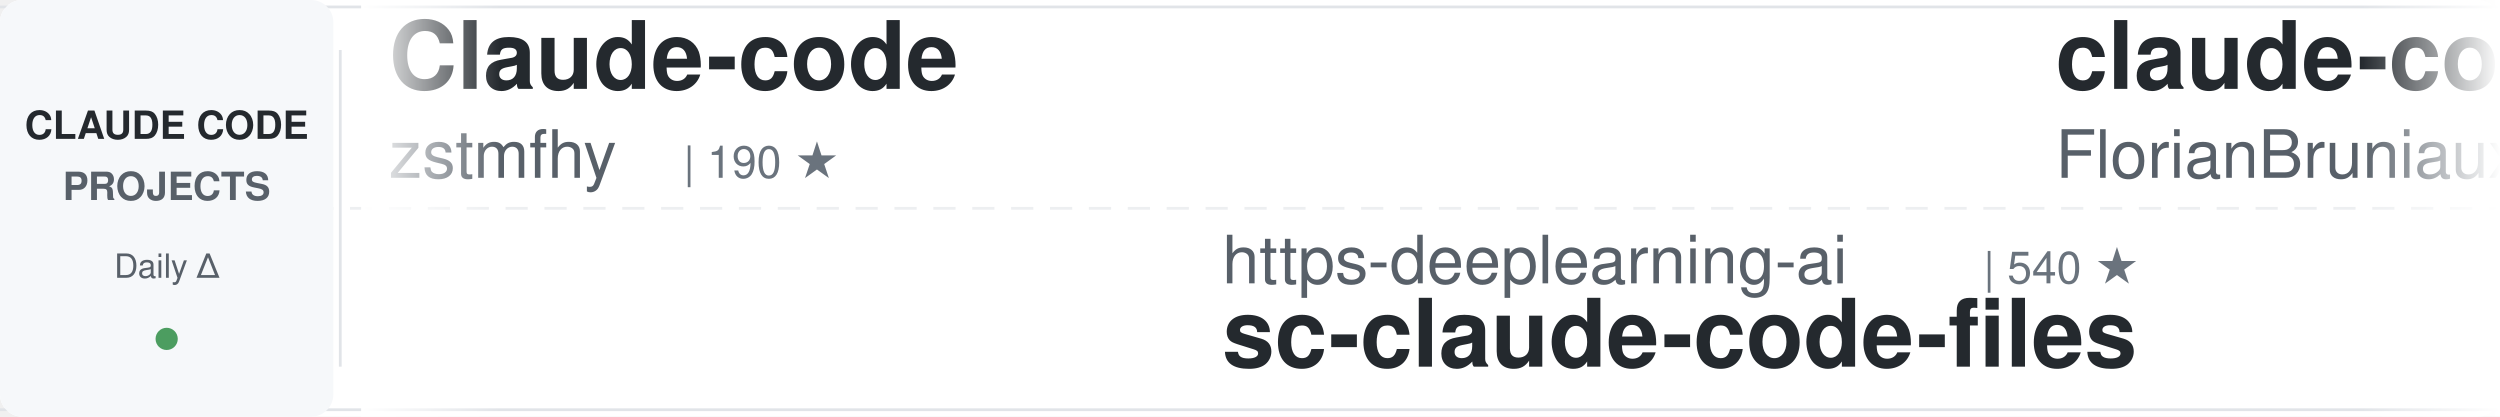
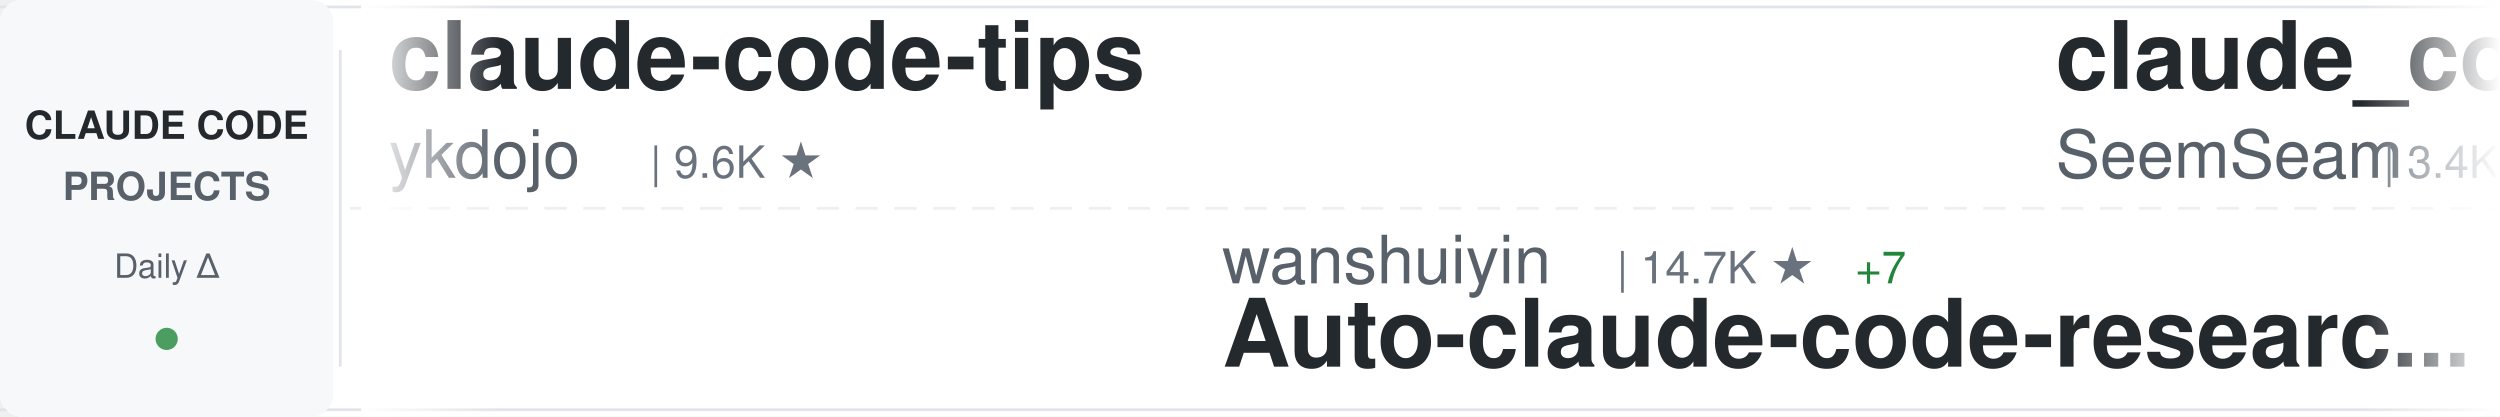
<svg xmlns="http://www.w3.org/2000/svg" width="900" height="150">
  <defs>
    <linearGradient id="awesomeLeftFade" x1="0%" y1="0%" x2="100%" y2="0%">
      <stop offset="0%" style="stop-color:#ffffff;stop-opacity:1" />
      <stop offset="100%" style="stop-color:#ffffff;stop-opacity:0" />
    </linearGradient>
    <linearGradient id="awesomeRightFade" x1="0%" y1="0%" x2="100%" y2="0%">
      <stop offset="0%" style="stop-color:#ffffff;stop-opacity:0" />
      <stop offset="100%" style="stop-color:#ffffff;stop-opacity:1" />
    </linearGradient>
  </defs>
  <rect width="900" height="150" fill="#ffffff" rx="8" />
  <rect x="0" y="2" width="900" height="1" fill="#e1e4e8" />
  <rect x="0" y="147" width="900" height="1" fill="#e1e4e8" />
  <line x1="0" y1="75" x2="900" y2="75" stroke="#e1e4e8" stroke-width="1" stroke-dasharray="8 6" opacity="0.6" />
  <rect x="0" y="0" width="120" height="150" fill="#f6f8fa" rx="8" />
  <text x="60" y="50" font-family="-apple-system, BlinkMacSystemFont, 'Segoe UI', Helvetica, Arial, sans-serif" font-size="14" font-weight="600" fill="#24292e" text-anchor="middle">CLAUDE CODE</text>
  <text x="60" y="72" font-family="-apple-system, BlinkMacSystemFont, 'Segoe UI', Helvetica, Arial, sans-serif" font-size="14" font-weight="600" fill="#586069" text-anchor="middle">PROJECTS</text>
  <text x="60" y="100" font-family="-apple-system, BlinkMacSystemFont, 'Segoe UI', Helvetica, Arial, sans-serif" font-size="12" font-weight="500" fill="#586069" text-anchor="middle">Daily Δ</text>
  <circle cx="60" cy="122" r="4" fill="#22863a" opacity="0.8" />
  <rect x="122" y="18" width="1" height="114" fill="#e1e4e8" />
  <clipPath id="awesomeTickerClip">
    <rect x="130" y="0" width="770" height="150" />
  </clipPath>
  <g clip-path="url(#awesomeTickerClip)">
    <g id="awesomeTickerItems">
      <animateTransform attributeName="transform" attributeType="XML" type="translate" from="0 0" to="-3000 0" dur="54s" repeatCount="indefinite" />
      <g transform="translate(0, 0)">
-         <text x="140" y="32" font-family="-apple-system, BlinkMacSystemFont, 'Segoe UI', Helvetica, Arial, sans-serif" font-size="34" font-weight="600" fill="#24292e">Claude-code</text>
-         <text x="140" y="64" font-family="-apple-system, BlinkMacSystemFont, 'Segoe UI', Helvetica, Arial, sans-serif" font-size="24" font-weight="400" fill="#586069">zstmfhy</text>
-         <text x="246" y="64" font-family="-apple-system, BlinkMacSystemFont, 'Segoe UI', Helvetica, Arial, sans-serif" font-size="16" font-weight="500" fill="#6a737d">| 190 ★</text>
+         <text x="140" y="32" font-family="-apple-system, BlinkMacSystemFont, 'Segoe UI', Helvetica, Arial, sans-serif" font-size="34" font-weight="600" fill="#24292e">claude-code-tips</text>
+         <text x="140" y="64" font-family="-apple-system, BlinkMacSystemFont, 'Segoe UI', Helvetica, Arial, sans-serif" font-size="24" font-weight="400" fill="#586069">ykdojo</text>
+         <text x="234" y="64" font-family="-apple-system, BlinkMacSystemFont, 'Segoe UI', Helvetica, Arial, sans-serif" font-size="16" font-weight="500" fill="#6a737d">| 9.6K ★</text>
      </g>
      <g transform="translate(300, 0)">
-         <text x="140" y="102" font-family="-apple-system, BlinkMacSystemFont, 'Segoe UI', Helvetica, Arial, sans-serif" font-size="24" font-weight="400" fill="#586069">https-deeplearning-ai</text>
-         <text x="414" y="102" font-family="-apple-system, BlinkMacSystemFont, 'Segoe UI', Helvetica, Arial, sans-serif" font-size="16" font-weight="500" fill="#6a737d">| 540 ★</text>
-         <text x="140" y="132" font-family="-apple-system, BlinkMacSystemFont, 'Segoe UI', Helvetica, Arial, sans-serif" font-size="34" font-weight="600" fill="#24292e">sc-claude-code-files</text>
+         <text x="140" y="102" font-family="-apple-system, BlinkMacSystemFont, 'Segoe UI', Helvetica, Arial, sans-serif" font-size="24" font-weight="400" fill="#586069">wanshuiyin</text>
+         <text x="282" y="102" font-family="-apple-system, BlinkMacSystemFont, 'Segoe UI', Helvetica, Arial, sans-serif" font-size="16" font-weight="500" fill="#6a737d">| 14.7K ★</text>
+         <text x="368" y="102" font-family="-apple-system, BlinkMacSystemFont, 'Segoe UI', Helvetica, Arial, sans-serif" font-size="16" font-weight="500" fill="#22863a"> +7</text>
+         <text x="140" y="132" font-family="-apple-system, BlinkMacSystemFont, 'Segoe UI', Helvetica, Arial, sans-serif" font-size="34" font-weight="600" fill="#24292e">Auto-claude-code-researc...</text>
      </g>
      <g transform="translate(600, 0)">
-         <text x="140" y="32" font-family="-apple-system, BlinkMacSystemFont, 'Segoe UI', Helvetica, Arial, sans-serif" font-size="34" font-weight="600" fill="#24292e">claude-code-ultimate-gui...</text>
-         <text x="140" y="64" font-family="-apple-system, BlinkMacSystemFont, 'Segoe UI', Helvetica, Arial, sans-serif" font-size="24" font-weight="400" fill="#586069">FlorianBruniaux</text>
-         <text x="342" y="64" font-family="-apple-system, BlinkMacSystemFont, 'Segoe UI', Helvetica, Arial, sans-serif" font-size="16" font-weight="500" fill="#6a737d">| 5.7K ★</text>
+         <text x="140" y="32" font-family="-apple-system, BlinkMacSystemFont, 'Segoe UI', Helvetica, Arial, sans-serif" font-size="34" font-weight="600" fill="#24292e">claude_codex_bridge</text>
+         <text x="140" y="64" font-family="-apple-system, BlinkMacSystemFont, 'Segoe UI', Helvetica, Arial, sans-serif" font-size="24" font-weight="400" fill="#586069">SeemSeam</text>
+         <text x="258" y="64" font-family="-apple-system, BlinkMacSystemFont, 'Segoe UI', Helvetica, Arial, sans-serif" font-size="16" font-weight="500" fill="#6a737d">| 3.4K ★</text>
      </g>
      <g transform="translate(900, 0)">
-         <text x="140" y="102" font-family="-apple-system, BlinkMacSystemFont, 'Segoe UI', Helvetica, Arial, sans-serif" font-size="24" font-weight="400" fill="#586069">ykdojo</text>
-         <text x="234" y="102" font-family="-apple-system, BlinkMacSystemFont, 'Segoe UI', Helvetica, Arial, sans-serif" font-size="16" font-weight="500" fill="#6a737d">| 9.6K ★</text>
-         <text x="140" y="132" font-family="-apple-system, BlinkMacSystemFont, 'Segoe UI', Helvetica, Arial, sans-serif" font-size="34" font-weight="600" fill="#24292e">claude-code-tips</text>
+         <text x="140" y="102" font-family="-apple-system, BlinkMacSystemFont, 'Segoe UI', Helvetica, Arial, sans-serif" font-size="24" font-weight="400" fill="#586069">Yeachan-Heo</text>
+         <text x="294" y="102" font-family="-apple-system, BlinkMacSystemFont, 'Segoe UI', Helvetica, Arial, sans-serif" font-size="16" font-weight="500" fill="#6a737d">| 38.6K ★</text>
+         <text x="380" y="102" font-family="-apple-system, BlinkMacSystemFont, 'Segoe UI', Helvetica, Arial, sans-serif" font-size="16" font-weight="500" fill="#22863a"> +1</text>
+         <text x="140" y="132" font-family="-apple-system, BlinkMacSystemFont, 'Segoe UI', Helvetica, Arial, sans-serif" font-size="34" font-weight="600" fill="#24292e">oh-my-claudecode</text>
      </g>
      <g transform="translate(1200, 0)">
-         <text x="140" y="32" font-family="-apple-system, BlinkMacSystemFont, 'Segoe UI', Helvetica, Arial, sans-serif" font-size="34" font-weight="600" fill="#24292e">claude-coder</text>
-         <text x="140" y="64" font-family="-apple-system, BlinkMacSystemFont, 'Segoe UI', Helvetica, Arial, sans-serif" font-size="24" font-weight="400" fill="#586069">kodu-ai</text>
-         <text x="246" y="64" font-family="-apple-system, BlinkMacSystemFont, 'Segoe UI', Helvetica, Arial, sans-serif" font-size="16" font-weight="500" fill="#6a737d">| 5.2K ★</text>
+         <text x="140" y="32" font-family="-apple-system, BlinkMacSystemFont, 'Segoe UI', Helvetica, Arial, sans-serif" font-size="34" font-weight="600" fill="#24292e">claude-code-showcase</text>
+         <text x="140" y="64" font-family="-apple-system, BlinkMacSystemFont, 'Segoe UI', Helvetica, Arial, sans-serif" font-size="24" font-weight="400" fill="#586069">ChrisWiles</text>
+         <text x="282" y="64" font-family="-apple-system, BlinkMacSystemFont, 'Segoe UI', Helvetica, Arial, sans-serif" font-size="16" font-weight="500" fill="#6a737d">| 6.0K ★</text>
      </g>
      <g transform="translate(1500, 0)">
-         <text x="140" y="102" font-family="-apple-system, BlinkMacSystemFont, 'Segoe UI', Helvetica, Arial, sans-serif" font-size="24" font-weight="400" fill="#586069">zebbern</text>
-         <text x="246" y="102" font-family="-apple-system, BlinkMacSystemFont, 'Segoe UI', Helvetica, Arial, sans-serif" font-size="16" font-weight="500" fill="#6a737d">| 4.6K ★</text>
-         <text x="140" y="132" font-family="-apple-system, BlinkMacSystemFont, 'Segoe UI', Helvetica, Arial, sans-serif" font-size="34" font-weight="600" fill="#24292e">claude-code-guide</text>
+         <text x="140" y="102" font-family="-apple-system, BlinkMacSystemFont, 'Segoe UI', Helvetica, Arial, sans-serif" font-size="24" font-weight="400" fill="#586069">affaan-m</text>
+         <text x="258" y="102" font-family="-apple-system, BlinkMacSystemFont, 'Segoe UI', Helvetica, Arial, sans-serif" font-size="16" font-weight="500" fill="#6a737d">| 240.2K ★</text>
+         <text x="353" y="102" font-family="-apple-system, BlinkMacSystemFont, 'Segoe UI', Helvetica, Arial, sans-serif" font-size="16" font-weight="500" fill="#22863a"> +2</text>
+         <text x="140" y="132" font-family="-apple-system, BlinkMacSystemFont, 'Segoe UI', Helvetica, Arial, sans-serif" font-size="34" font-weight="600" fill="#24292e">ECC</text>
      </g>
      <g transform="translate(1800, 0)">
-         <text x="140" y="32" font-family="-apple-system, BlinkMacSystemFont, 'Segoe UI', Helvetica, Arial, sans-serif" font-size="34" font-weight="600" fill="#24292e">claude-code-local</text>
-         <text x="140" y="64" font-family="-apple-system, BlinkMacSystemFont, 'Segoe UI', Helvetica, Arial, sans-serif" font-size="24" font-weight="400" fill="#586069">nicedreamzapp</text>
-         <text x="318" y="64" font-family="-apple-system, BlinkMacSystemFont, 'Segoe UI', Helvetica, Arial, sans-serif" font-size="16" font-weight="500" fill="#6a737d">| 3.2K ★</text>
-         <text x="395" y="64" font-family="-apple-system, BlinkMacSystemFont, 'Segoe UI', Helvetica, Arial, sans-serif" font-size="16" font-weight="500" fill="#22863a"> +1</text>
+         <text x="140" y="32" font-family="-apple-system, BlinkMacSystemFont, 'Segoe UI', Helvetica, Arial, sans-serif" font-size="34" font-weight="600" fill="#24292e">claude-code-plugins-plus...</text>
+         <text x="140" y="64" font-family="-apple-system, BlinkMacSystemFont, 'Segoe UI', Helvetica, Arial, sans-serif" font-size="24" font-weight="400" fill="#586069">jeremylongshore</text>
+         <text x="342" y="64" font-family="-apple-system, BlinkMacSystemFont, 'Segoe UI', Helvetica, Arial, sans-serif" font-size="16" font-weight="500" fill="#6a737d">| 2.6K ★</text>
      </g>
      <g transform="translate(2100, 0)">
+         <text x="140" y="102" font-family="-apple-system, BlinkMacSystemFont, 'Segoe UI', Helvetica, Arial, sans-serif" font-size="24" font-weight="400" fill="#586069">nicedreamzapp</text>
+         <text x="318" y="102" font-family="-apple-system, BlinkMacSystemFont, 'Segoe UI', Helvetica, Arial, sans-serif" font-size="16" font-weight="500" fill="#6a737d">| 3.2K ★</text>
+         <text x="395" y="102" font-family="-apple-system, BlinkMacSystemFont, 'Segoe UI', Helvetica, Arial, sans-serif" font-size="16" font-weight="500" fill="#22863a"> +1</text>
+         <text x="140" y="132" font-family="-apple-system, BlinkMacSystemFont, 'Segoe UI', Helvetica, Arial, sans-serif" font-size="34" font-weight="600" fill="#24292e">claude-code-local</text>
+       </g>
+       <g transform="translate(2400, 0)">
+         <text x="140" y="32" font-family="-apple-system, BlinkMacSystemFont, 'Segoe UI', Helvetica, Arial, sans-serif" font-size="34" font-weight="600" fill="#24292e">how-claude-code-works</text>
+         <text x="140" y="64" font-family="-apple-system, BlinkMacSystemFont, 'Segoe UI', Helvetica, Arial, sans-serif" font-size="24" font-weight="400" fill="#586069">Windy3f3f3f3f</text>
+         <text x="318" y="64" font-family="-apple-system, BlinkMacSystemFont, 'Segoe UI', Helvetica, Arial, sans-serif" font-size="16" font-weight="500" fill="#6a737d">| 3.4K ★</text>
+       </g>
+       <g transform="translate(2700, 0)">
+         <text x="140" y="102" font-family="-apple-system, BlinkMacSystemFont, 'Segoe UI', Helvetica, Arial, sans-serif" font-size="24" font-weight="400" fill="#586069">liuup</text>
+         <text x="222" y="102" font-family="-apple-system, BlinkMacSystemFont, 'Segoe UI', Helvetica, Arial, sans-serif" font-size="16" font-weight="500" fill="#6a737d">| 3.8K ★</text>
+         <text x="140" y="132" font-family="-apple-system, BlinkMacSystemFont, 'Segoe UI', Helvetica, Arial, sans-serif" font-size="34" font-weight="600" fill="#24292e">claude-code-analysis</text>
+       </g>
+       <g transform="translate(3000, 0)">
+         <text x="140" y="32" font-family="-apple-system, BlinkMacSystemFont, 'Segoe UI', Helvetica, Arial, sans-serif" font-size="34" font-weight="600" fill="#24292e">claude-code-tips</text>
+         <text x="140" y="64" font-family="-apple-system, BlinkMacSystemFont, 'Segoe UI', Helvetica, Arial, sans-serif" font-size="24" font-weight="400" fill="#586069">ykdojo</text>
+         <text x="234" y="64" font-family="-apple-system, BlinkMacSystemFont, 'Segoe UI', Helvetica, Arial, sans-serif" font-size="16" font-weight="500" fill="#6a737d">| 9.6K ★</text>
+       </g>
+       <g transform="translate(3300, 0)">
+         <text x="140" y="102" font-family="-apple-system, BlinkMacSystemFont, 'Segoe UI', Helvetica, Arial, sans-serif" font-size="24" font-weight="400" fill="#586069">wanshuiyin</text>
+         <text x="282" y="102" font-family="-apple-system, BlinkMacSystemFont, 'Segoe UI', Helvetica, Arial, sans-serif" font-size="16" font-weight="500" fill="#6a737d">| 14.7K ★</text>
+         <text x="368" y="102" font-family="-apple-system, BlinkMacSystemFont, 'Segoe UI', Helvetica, Arial, sans-serif" font-size="16" font-weight="500" fill="#22863a"> +7</text>
+         <text x="140" y="132" font-family="-apple-system, BlinkMacSystemFont, 'Segoe UI', Helvetica, Arial, sans-serif" font-size="34" font-weight="600" fill="#24292e">Auto-claude-code-researc...</text>
+       </g>
+       <g transform="translate(3600, 0)">
+         <text x="140" y="32" font-family="-apple-system, BlinkMacSystemFont, 'Segoe UI', Helvetica, Arial, sans-serif" font-size="34" font-weight="600" fill="#24292e">claude_codex_bridge</text>
+         <text x="140" y="64" font-family="-apple-system, BlinkMacSystemFont, 'Segoe UI', Helvetica, Arial, sans-serif" font-size="24" font-weight="400" fill="#586069">SeemSeam</text>
+         <text x="258" y="64" font-family="-apple-system, BlinkMacSystemFont, 'Segoe UI', Helvetica, Arial, sans-serif" font-size="16" font-weight="500" fill="#6a737d">| 3.4K ★</text>
+       </g>
+       <g transform="translate(3900, 0)">
        <text x="140" y="102" font-family="-apple-system, BlinkMacSystemFont, 'Segoe UI', Helvetica, Arial, sans-serif" font-size="24" font-weight="400" fill="#586069">Yeachan-Heo</text>
        <text x="294" y="102" font-family="-apple-system, BlinkMacSystemFont, 'Segoe UI', Helvetica, Arial, sans-serif" font-size="16" font-weight="500" fill="#6a737d">| 38.6K ★</text>
-         <text x="380" y="102" font-family="-apple-system, BlinkMacSystemFont, 'Segoe UI', Helvetica, Arial, sans-serif" font-size="16" font-weight="500" fill="#22863a"> +5</text>
+         <text x="380" y="102" font-family="-apple-system, BlinkMacSystemFont, 'Segoe UI', Helvetica, Arial, sans-serif" font-size="16" font-weight="500" fill="#22863a"> +1</text>
        <text x="140" y="132" font-family="-apple-system, BlinkMacSystemFont, 'Segoe UI', Helvetica, Arial, sans-serif" font-size="34" font-weight="600" fill="#24292e">oh-my-claudecode</text>
-       </g>
-       <g transform="translate(2400, 0)">
-         <text x="140" y="32" font-family="-apple-system, BlinkMacSystemFont, 'Segoe UI', Helvetica, Arial, sans-serif" font-size="34" font-weight="600" fill="#24292e">claude-code-source</text>
-         <text x="140" y="64" font-family="-apple-system, BlinkMacSystemFont, 'Segoe UI', Helvetica, Arial, sans-serif" font-size="24" font-weight="400" fill="#586069">JrCx7scC</text>
-         <text x="258" y="64" font-family="-apple-system, BlinkMacSystemFont, 'Segoe UI', Helvetica, Arial, sans-serif" font-size="16" font-weight="500" fill="#6a737d">| 373 ★</text>
-       </g>
-       <g transform="translate(2700, 0)">
-         <text x="140" y="102" font-family="-apple-system, BlinkMacSystemFont, 'Segoe UI', Helvetica, Arial, sans-serif" font-size="24" font-weight="400" fill="#586069">sugyan</text>
-         <text x="234" y="102" font-family="-apple-system, BlinkMacSystemFont, 'Segoe UI', Helvetica, Arial, sans-serif" font-size="16" font-weight="500" fill="#6a737d">| 1.1K ★</text>
-         <text x="140" y="132" font-family="-apple-system, BlinkMacSystemFont, 'Segoe UI', Helvetica, Arial, sans-serif" font-size="34" font-weight="600" fill="#24292e">claude-code-webui</text>
-       </g>
-       <g transform="translate(3000, 0)">
-         <text x="140" y="32" font-family="-apple-system, BlinkMacSystemFont, 'Segoe UI', Helvetica, Arial, sans-serif" font-size="34" font-weight="600" fill="#24292e">Claude-code</text>
-         <text x="140" y="64" font-family="-apple-system, BlinkMacSystemFont, 'Segoe UI', Helvetica, Arial, sans-serif" font-size="24" font-weight="400" fill="#586069">zstmfhy</text>
-         <text x="246" y="64" font-family="-apple-system, BlinkMacSystemFont, 'Segoe UI', Helvetica, Arial, sans-serif" font-size="16" font-weight="500" fill="#6a737d">| 190 ★</text>
-       </g>
-       <g transform="translate(3300, 0)">
-         <text x="140" y="102" font-family="-apple-system, BlinkMacSystemFont, 'Segoe UI', Helvetica, Arial, sans-serif" font-size="24" font-weight="400" fill="#586069">https-deeplearning-ai</text>
-         <text x="414" y="102" font-family="-apple-system, BlinkMacSystemFont, 'Segoe UI', Helvetica, Arial, sans-serif" font-size="16" font-weight="500" fill="#6a737d">| 540 ★</text>
-         <text x="140" y="132" font-family="-apple-system, BlinkMacSystemFont, 'Segoe UI', Helvetica, Arial, sans-serif" font-size="34" font-weight="600" fill="#24292e">sc-claude-code-files</text>
-       </g>
-       <g transform="translate(3600, 0)">
-         <text x="140" y="32" font-family="-apple-system, BlinkMacSystemFont, 'Segoe UI', Helvetica, Arial, sans-serif" font-size="34" font-weight="600" fill="#24292e">claude-code-ultimate-gui...</text>
-         <text x="140" y="64" font-family="-apple-system, BlinkMacSystemFont, 'Segoe UI', Helvetica, Arial, sans-serif" font-size="24" font-weight="400" fill="#586069">FlorianBruniaux</text>
-         <text x="342" y="64" font-family="-apple-system, BlinkMacSystemFont, 'Segoe UI', Helvetica, Arial, sans-serif" font-size="16" font-weight="500" fill="#6a737d">| 5.7K ★</text>
-       </g>
-       <g transform="translate(3900, 0)">
-         <text x="140" y="102" font-family="-apple-system, BlinkMacSystemFont, 'Segoe UI', Helvetica, Arial, sans-serif" font-size="24" font-weight="400" fill="#586069">ykdojo</text>
-         <text x="234" y="102" font-family="-apple-system, BlinkMacSystemFont, 'Segoe UI', Helvetica, Arial, sans-serif" font-size="16" font-weight="500" fill="#6a737d">| 9.6K ★</text>
-         <text x="140" y="132" font-family="-apple-system, BlinkMacSystemFont, 'Segoe UI', Helvetica, Arial, sans-serif" font-size="34" font-weight="600" fill="#24292e">claude-code-tips</text>
      </g>
    </g>
  </g>
  <rect x="130" y="0" width="50" height="150" fill="url(#awesomeLeftFade)" />
  <rect x="850" y="0" width="50" height="150" fill="url(#awesomeRightFade)" />
</svg>
